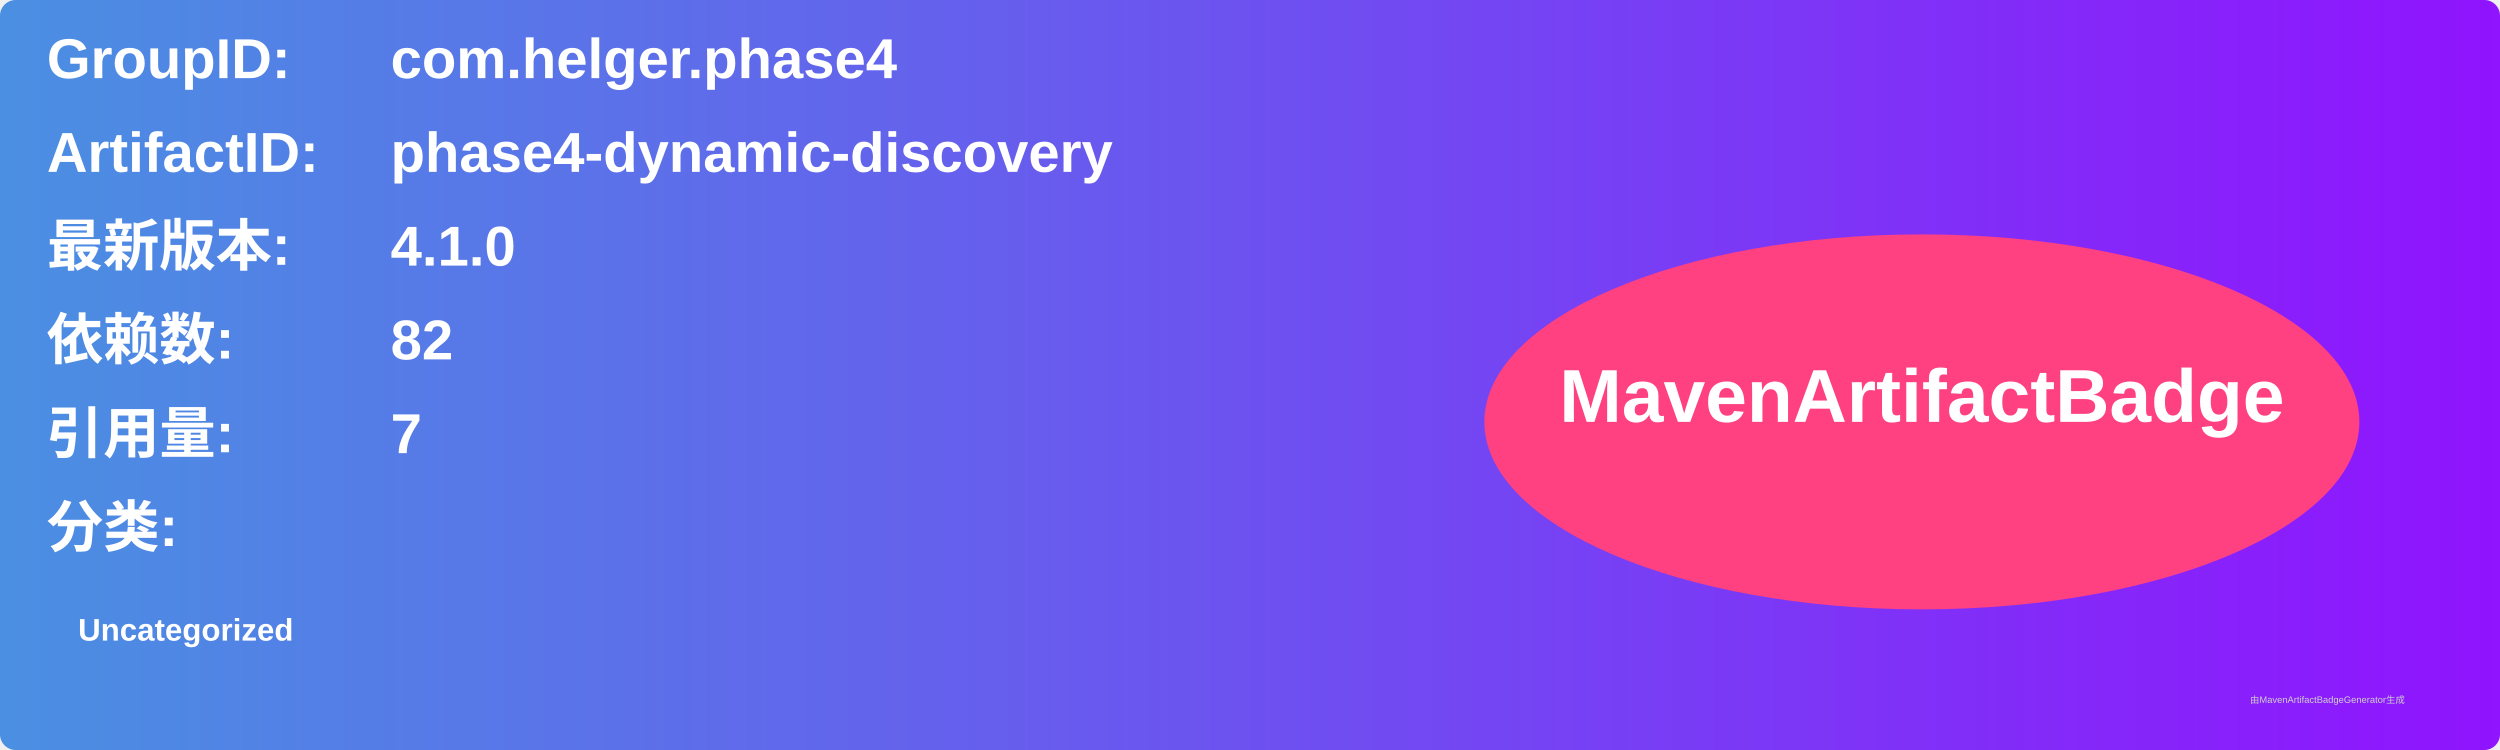
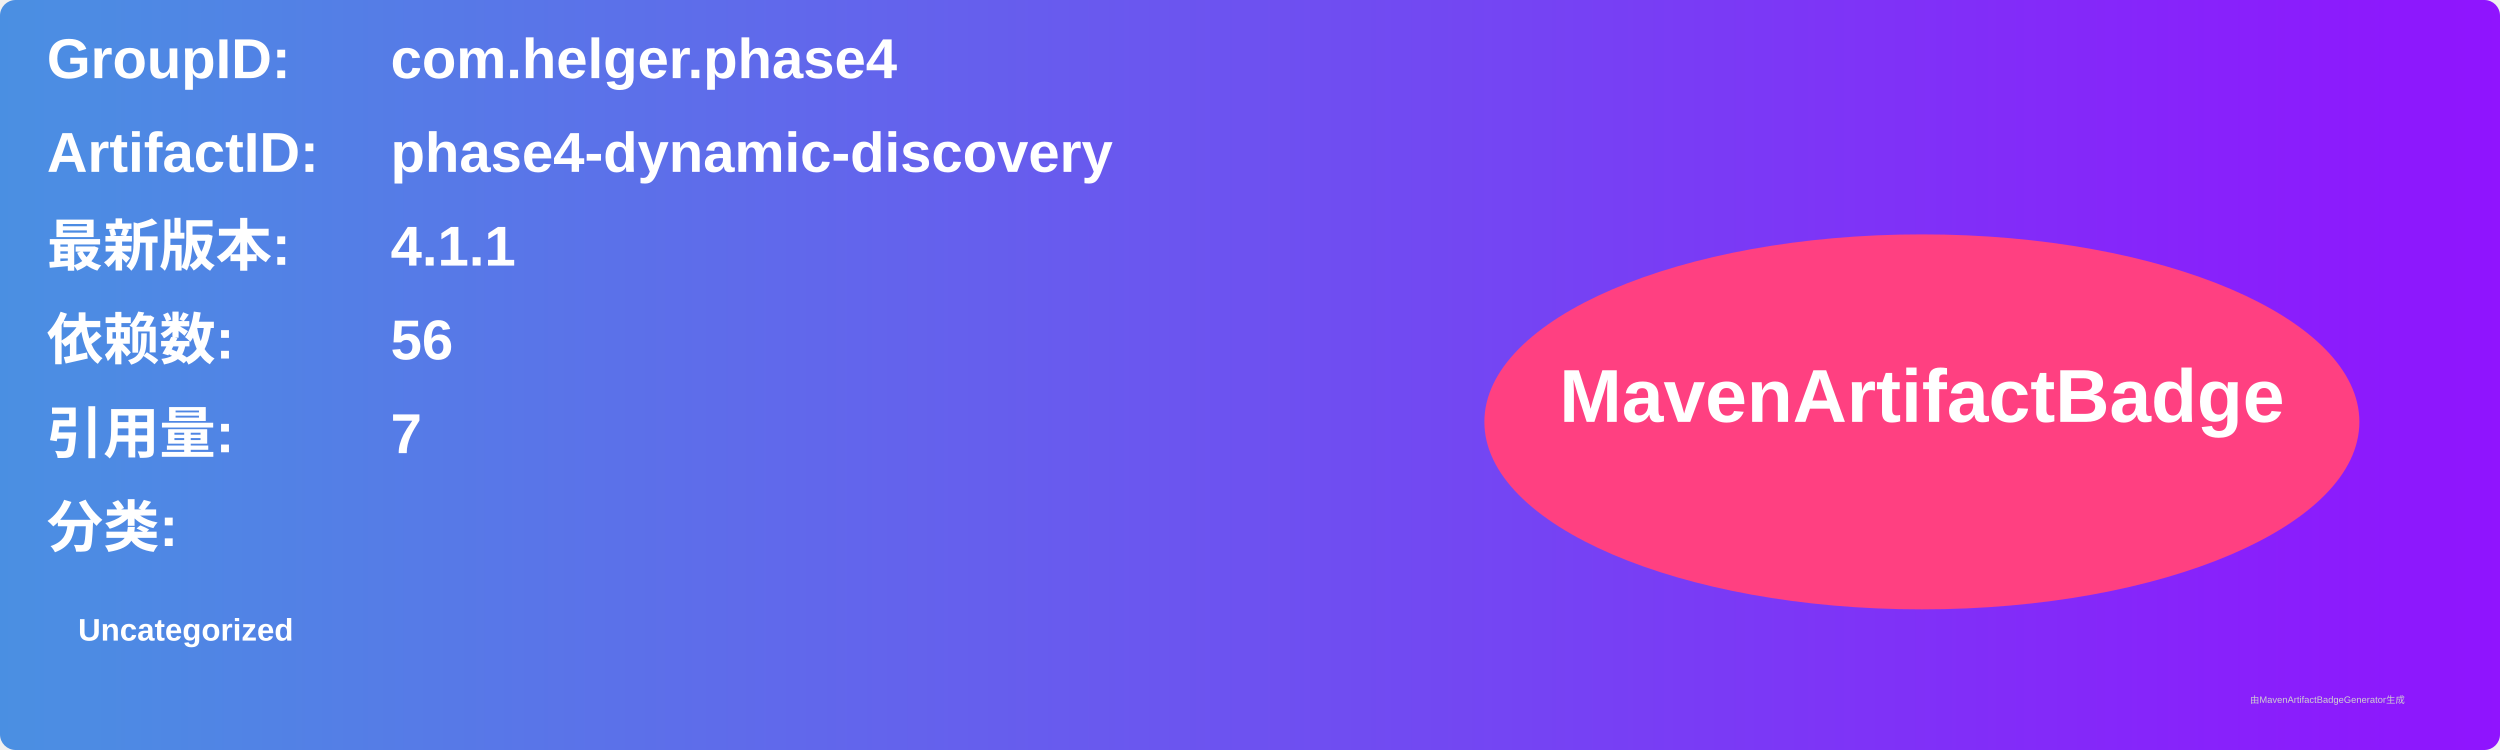
<svg xmlns="http://www.w3.org/2000/svg" width="800" height="240" viewBox="0 0 800 240">
  <linearGradient id="grad" x1="0%" y1="0%" x2="100%" y2="0%">
    <stop offset="0%" stop-color="#4a90e2" />
    <stop offset="100%" stop-color="#9013fe" />
  </linearGradient>
  <rect width="100%" height="100%" rx="5" ry="5" fill="url(#grad)" />
  <g transform="translate(15, 15)">
    <text x="0" y="10" font-family="Arial" font-size="18" fill="white" font-weight="bold" width="260">GroupID:</text>
    <text x="110" y="10" font-family="Arial" font-size="18" fill="white" font-weight="bold" width="460">com.helger.phase4</text>
    <text x="0" y="40" font-family="Arial" font-size="18" fill="white" font-weight="bold" width="260">ArtifactID:</text>
    <text x="110" y="40" font-family="Arial" font-size="18" fill="white" font-weight="bold" width="460">phase4-dynamic-discovery</text>
    <text x="0" y="70" font-family="Arial" font-size="18" fill="white" font-weight="bold">最新版本:</text>
    <text x="110" y="70" font-family="Arial" font-size="18" fill="white" font-weight="bold">
-       <tspan font-weight="bold">4.1.0</tspan>
+       <tspan font-weight="bold">4.1.1</tspan>
    </text>
    <text x="0" y="100" font-family="Arial" font-size="18" fill="white" font-weight="bold">依赖数: </text>
    <text x="110" y="100" font-family="Arial" font-size="18" fill="white">
-       <tspan font-weight="bold">82</tspan>
+       <tspan font-weight="bold">56</tspan>
    </text>
    <text x="0" y="130" font-family="Arial" font-size="18" fill="white" font-weight="bold">引用量: </text>
    <text x="110" y="130" font-family="Arial" font-size="18" fill="white">
      <tspan font-weight="bold">7</tspan>
    </text>
    <text x="0" y="160" font-family="Arial" font-size="18" fill="white" font-weight="bold">分类:</text>
    <text x="10" y="190" font-family="Arial" font-size="10" fill="white">
      <tspan font-weight="bold">Uncategorized</tspan>
    </text>
    <ellipse cx="600" cy="120" rx="140" ry="60" fill="#ff4081" />
    <text x="600" y="120" text-anchor="middle" font-family="Arial" font-size="24" fill="white" font-weight="bold">MavenArtifactBadge</text>
  </g>
  <text x="720" y="225" font-family="Arial" font-size="3" fill="#d0d0d0">由MavenArtifactBadgeGenerator生成</text>
</svg>
